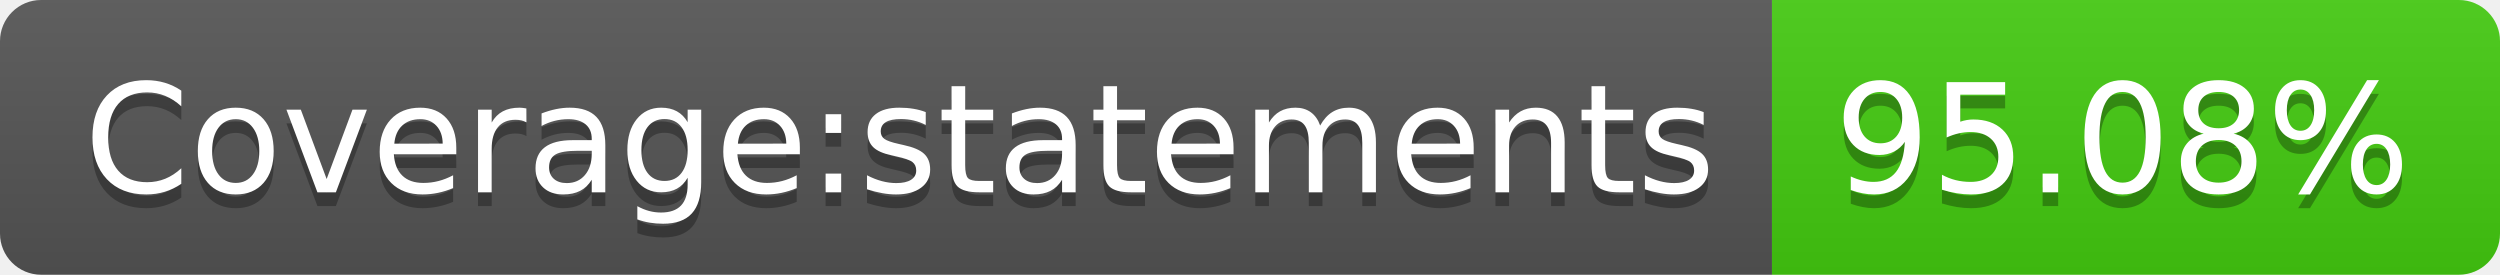
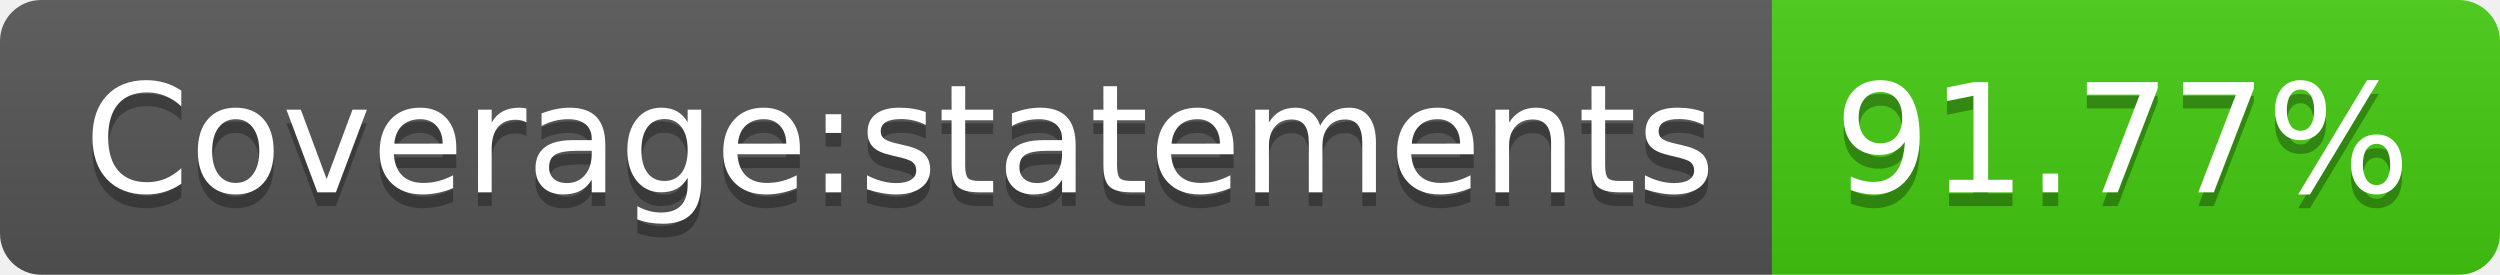
- <svg xmlns="http://www.w3.org/2000/svg" width="182" height="20" role="img" aria-label="Coverage:statements: 95.08%">
+ <svg xmlns="http://www.w3.org/2000/svg" width="182" height="20" role="img" aria-label="Coverage:statements: 91.77%">
  <linearGradient id="s" x2="0" y2="100%">
    <stop offset="0" stop-color="#bbb" stop-opacity=".1" />
    <stop offset="1" stop-opacity=".1" />
  </linearGradient>
  <clipPath id="r">
    <rect width="182" height="20" rx="3" fill="#fff" />
  </clipPath>
  <g clip-path="url(#r)">
    <rect width="129" height="20" fill="#555" />
    <rect x="129" width="53" height="20" fill="#4c1" />
    <rect width="182" height="20" fill="url(#s)" />
  </g>
  <g fill="#fff" text-anchor="middle" font-family="Verdana,Geneva,DejaVu Sans,sans-serif" text-rendering="geometricPrecision" font-size="110">
    <text aria-hidden="true" x="655" y="150" fill="#010101" fill-opacity=".3" transform="scale(.1)" textLength="1190">Coverage:statements</text>
    <text x="655" y="140" transform="scale(.1)" fill="#fff" textLength="1190">Coverage:statements</text>
-     <text aria-hidden="true" x="1545" y="150" fill="#010101" fill-opacity=".3" transform="scale(.1)" textLength="430">95.08%</text>
-     <text x="1545" y="140" transform="scale(.1)" fill="#fff" textLength="430">95.08%</text>
+     <text aria-hidden="true" x="1545" y="150" fill="#010101" fill-opacity=".3" transform="scale(.1)" textLength="430">91.77%</text>
+     <text x="1545" y="140" transform="scale(.1)" fill="#fff" textLength="430">91.77%</text>
  </g>
</svg>
